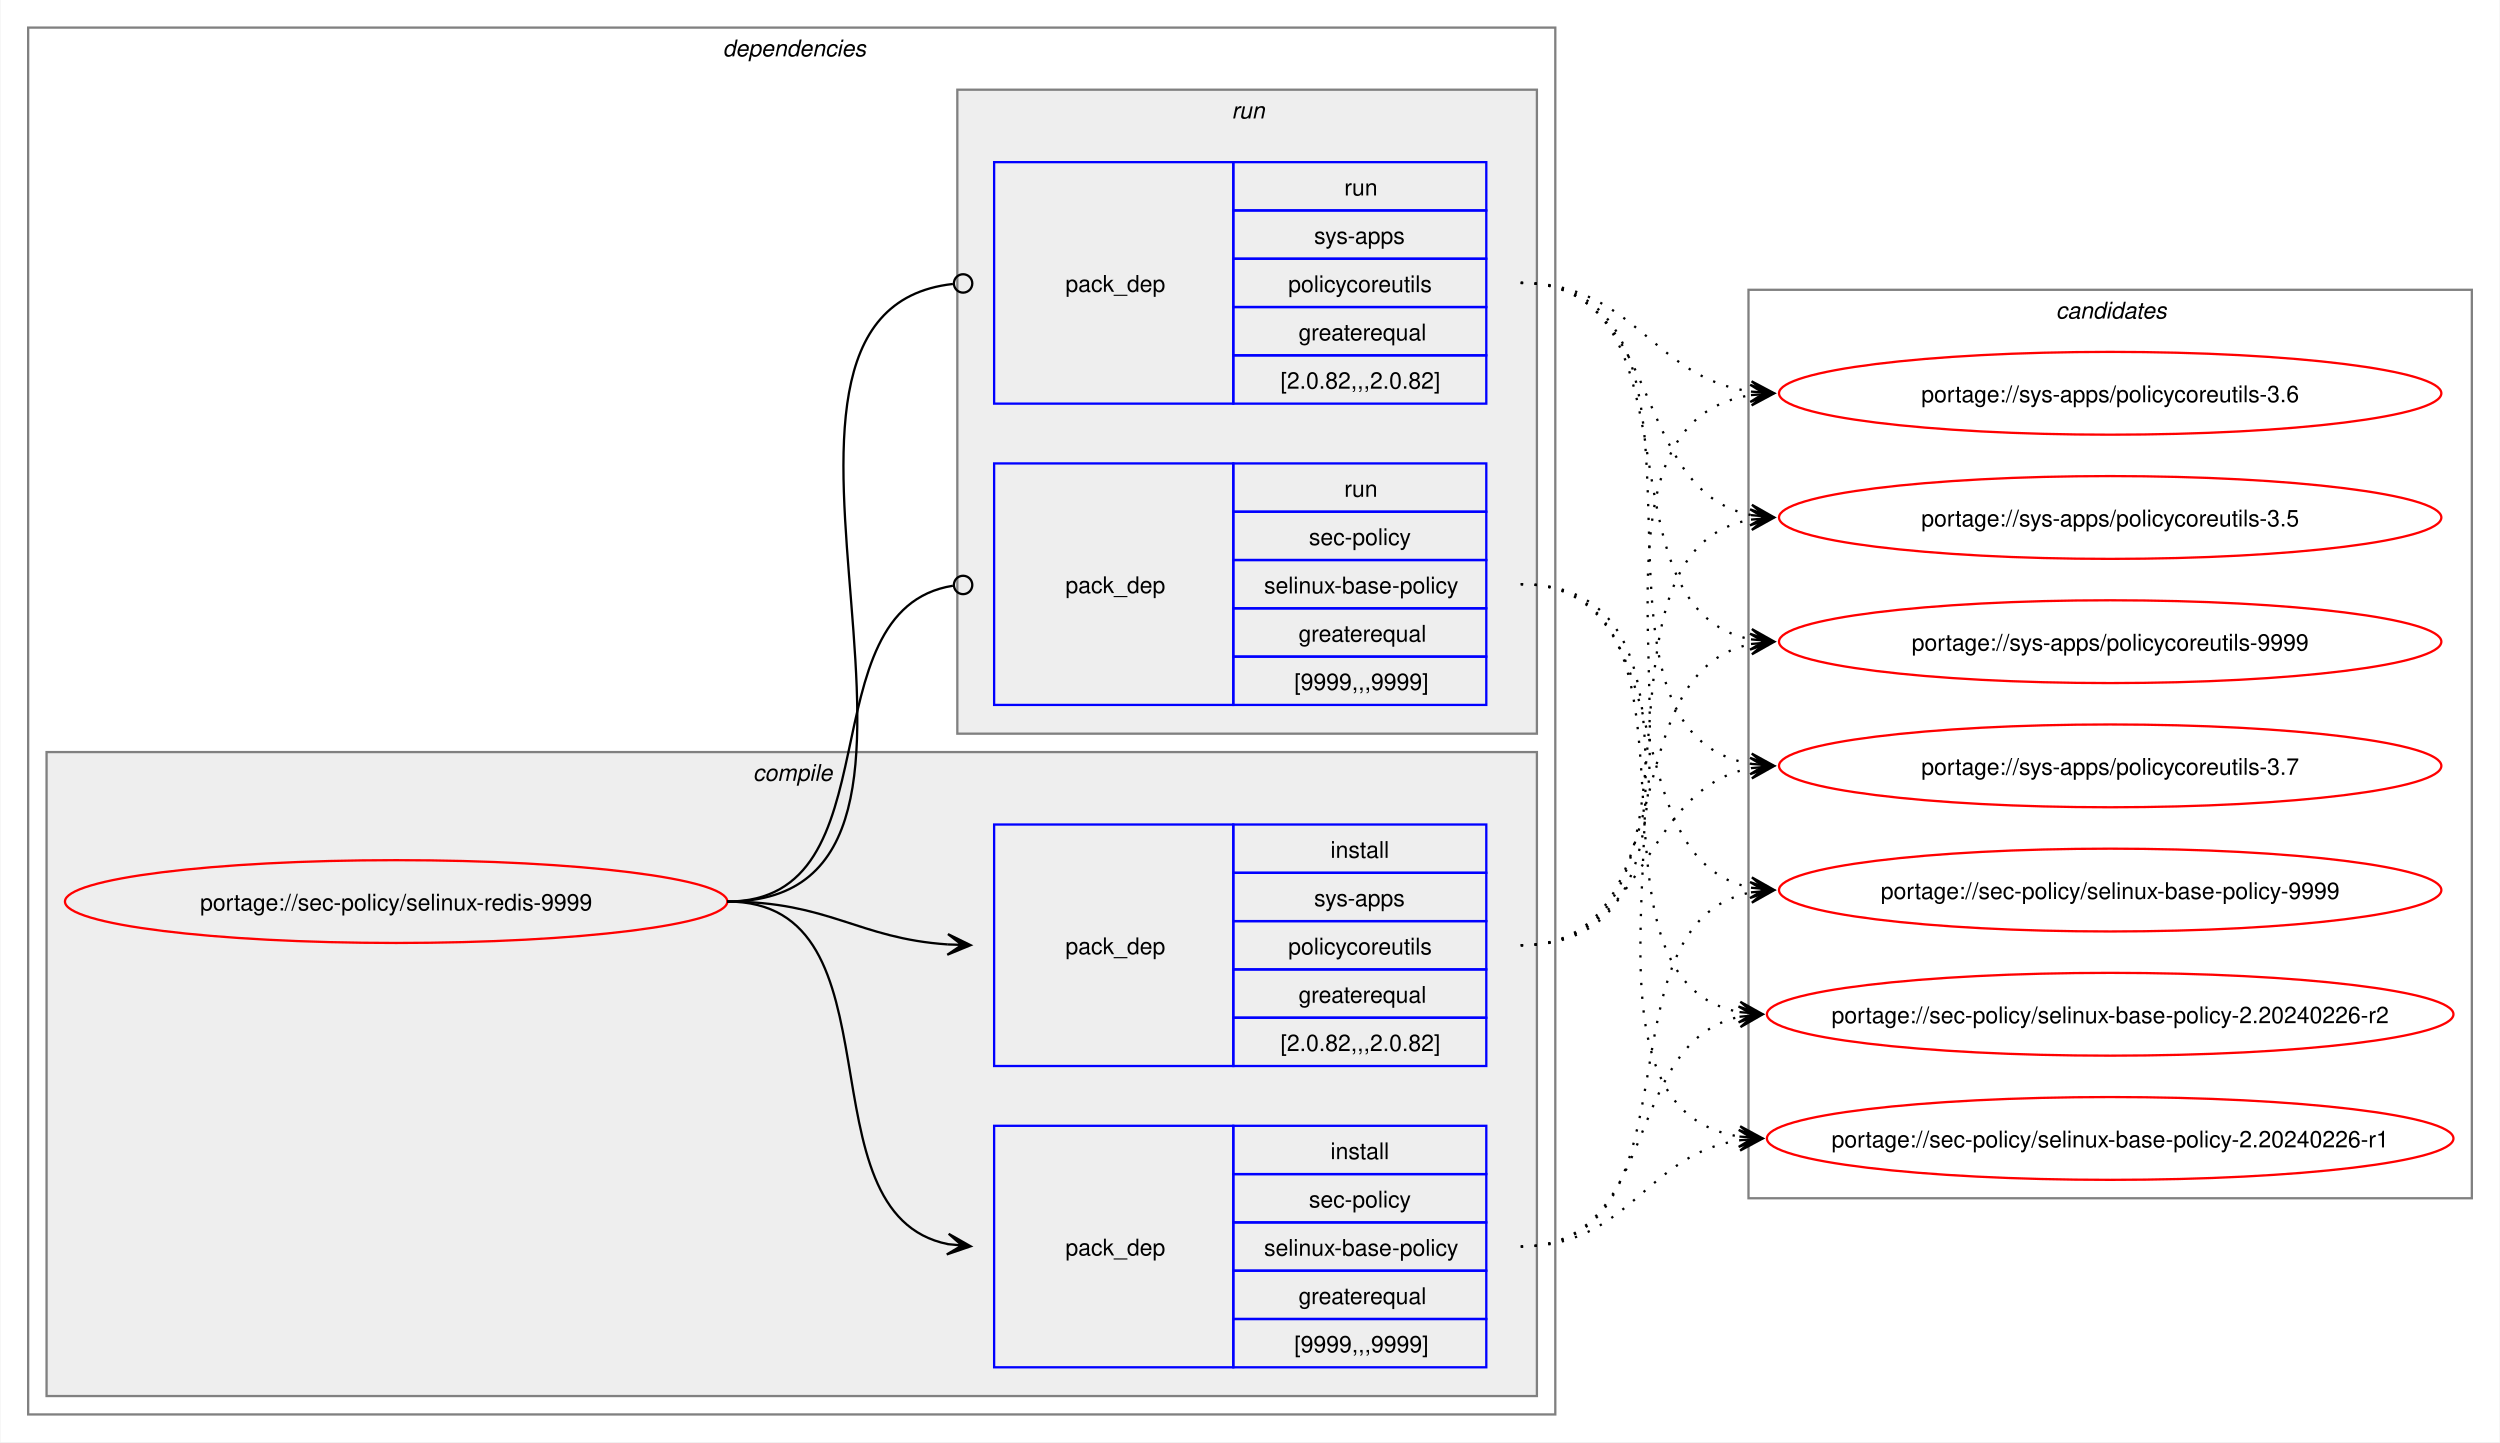
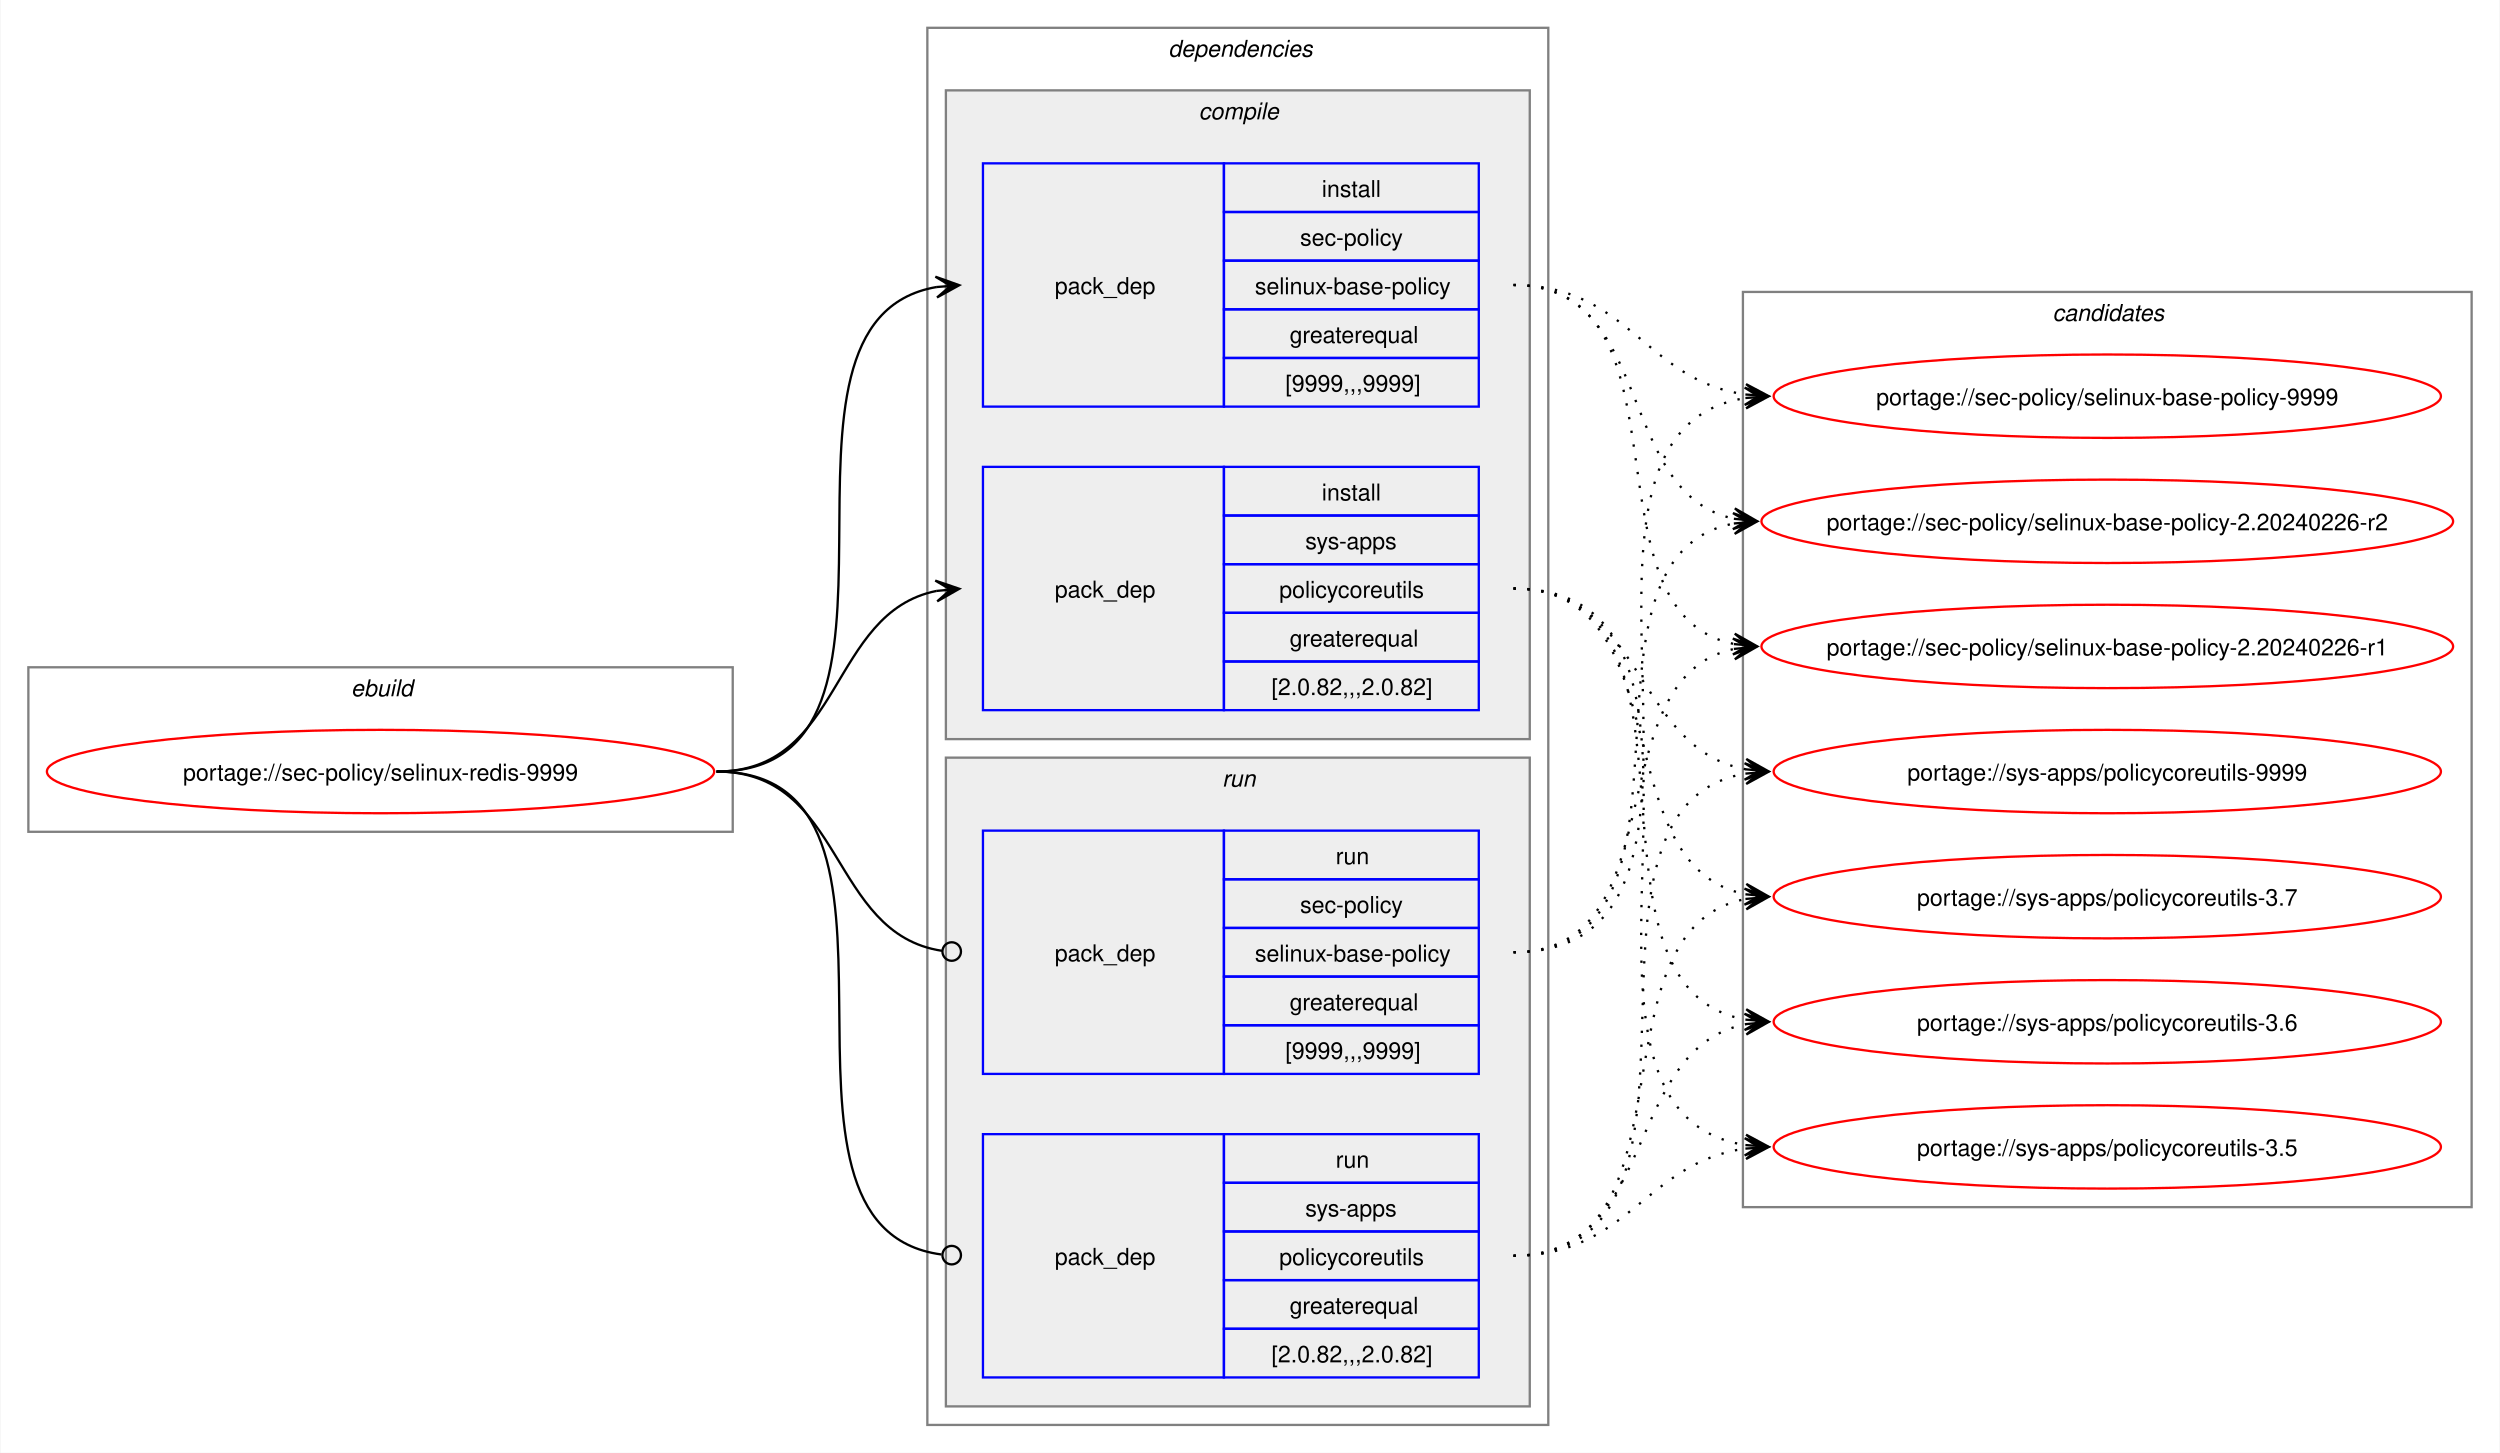
- <svg xmlns="http://www.w3.org/2000/svg" xmlns:xlink="http://www.w3.org/1999/xlink" width="1087pt" height="627pt" viewBox="0.00 0.00 1086.51 627.00">
+ <svg xmlns="http://www.w3.org/2000/svg" xmlns:xlink="http://www.w3.org/1999/xlink" width="1079pt" height="627pt" viewBox="0.00 0.00 1078.51 627.00">
  <g id="graph0" class="graph" transform="scale(1 1) rotate(0) translate(4 623)">
-     <polygon fill="white" stroke="none" points="-4,4 -4,-623 1082.51,-623 1082.51,4 -4,4" />
+     <polygon fill="white" stroke="none" points="-4,4 -4,-623 1074.51,-623 1074.51,4 -4,4" />
+     <g id="clust1" class="cluster">
+       <polygon fill="none" stroke="gray" points="8,-264 8,-335 312,-335 312,-264 8,-264" />
+       <text text-anchor="start" x="147.25" y="-322.5" font-family="Helvetica,sans-Serif" font-style="italic" font-size="10.00">ebuild</text>
+     </g>
    <g id="clust2" class="cluster">
-       <polygon fill="none" stroke="gray" points="8,-8 8,-611 672,-611 672,-8 8,-8" />
-       <text text-anchor="start" x="310" y="-598.5" font-family="Helvetica,sans-Serif" font-style="italic" font-size="10.00">dependencies</text>
+       <polygon fill="none" stroke="gray" points="396,-8 396,-611 664,-611 664,-8 396,-8" />
+       <text text-anchor="start" x="500" y="-598.5" font-family="Helvetica,sans-Serif" font-style="italic" font-size="10.00">dependencies</text>
    </g>
    <g id="clust3" class="cluster">
-       <polygon fill="#eeeeee" stroke="gray" points="16,-16 16,-296 664,-296 664,-16 16,-16" />
-       <text text-anchor="start" x="323.12" y="-283.5" font-family="Helvetica,sans-Serif" font-style="italic" font-size="10.00">compile</text>
+       <polygon fill="#eeeeee" stroke="gray" points="404,-304 404,-584 656,-584 656,-304 404,-304" />
+       <text text-anchor="start" x="513.12" y="-571.5" font-family="Helvetica,sans-Serif" font-style="italic" font-size="10.00">compile</text>
    </g>
    <g id="clust7" class="cluster">
-       <polygon fill="#eeeeee" stroke="gray" points="412,-304 412,-584 664,-584 664,-304 412,-304" />
-       <text text-anchor="start" x="531.25" y="-571.5" font-family="Helvetica,sans-Serif" font-style="italic" font-size="10.00">run</text>
+       <polygon fill="#eeeeee" stroke="gray" points="404,-16 404,-296 656,-296 656,-16 404,-16" />
+       <text text-anchor="start" x="523.25" y="-283.5" font-family="Helvetica,sans-Serif" font-style="italic" font-size="10.00">run</text>
    </g>
    <g id="clust10" class="cluster">
-       <polygon fill="none" stroke="gray" points="756,-102 756,-497 1070.51,-497 1070.51,-102 756,-102" />
-       <text text-anchor="start" x="889.63" y="-484.5" font-family="Helvetica,sans-Serif" font-style="italic" font-size="10.00">candidates</text>
+       <polygon fill="none" stroke="gray" points="748,-102 748,-497 1062.51,-497 1062.51,-102 748,-102" />
+       <text text-anchor="start" x="881.63" y="-484.5" font-family="Helvetica,sans-Serif" font-style="italic" font-size="10.00">candidates</text>
    </g>
    <g id="node1" class="node">
      <g id="a_node1">
        <a xlink:href="../sec-policy/selinux-redis-9999.svg" xlink:title="portage://sec-policy/selinux-redis-9999">
-           <ellipse fill="none" stroke="red" cx="168" cy="-231" rx="144" ry="18" />
-           <text text-anchor="middle" x="168" y="-227.12" font-family="Helvetica,sans-Serif" font-size="10.00">portage://sec-policy/selinux-redis-9999</text>
+           <ellipse fill="none" stroke="red" cx="160" cy="-290" rx="144" ry="18" />
+           <text text-anchor="middle" x="160" y="-286.12" font-family="Helvetica,sans-Serif" font-size="10.00">portage://sec-policy/selinux-redis-9999</text>
        </a>
      </g>
    </g>
    <g id="node2" class="node">
-       <polygon fill="none" stroke="blue" points="428,-28.5 428,-133.5 532,-133.5 532,-28.5 428,-28.5" />
-       <text text-anchor="start" x="459" y="-77.12" font-family="Helvetica,sans-Serif" font-size="10.00">pack_dep</text>
-       <polygon fill="none" stroke="blue" points="532,-112.5 532,-133.5 642,-133.5 642,-112.5 532,-112.5" />
-       <text text-anchor="start" x="574.25" y="-119" font-family="Helvetica,sans-Serif" font-size="10.00">install</text>
-       <polygon fill="none" stroke="blue" points="532,-91.5 532,-112.5 642,-112.5 642,-91.5 532,-91.5" />
-       <text text-anchor="start" x="564.87" y="-98" font-family="Helvetica,sans-Serif" font-size="10.00">sec-policy</text>
-       <polygon fill="none" stroke="blue" points="532,-70.5 532,-91.5 642,-91.5 642,-70.5 532,-70.5" />
-       <text text-anchor="start" x="545.37" y="-77" font-family="Helvetica,sans-Serif" font-size="10.00">selinux-base-policy</text>
-       <polygon fill="none" stroke="blue" points="532,-49.5 532,-70.5 642,-70.5 642,-49.5 532,-49.5" />
-       <text text-anchor="start" x="560.37" y="-56" font-family="Helvetica,sans-Serif" font-size="10.00">greaterequal</text>
-       <polygon fill="none" stroke="blue" points="532,-28.5 532,-49.5 642,-49.5 642,-28.5 532,-28.5" />
-       <text text-anchor="start" x="558.5" y="-35" font-family="Helvetica,sans-Serif" font-size="10.00">[9999,,,9999]</text>
+       <polygon fill="none" stroke="blue" points="420,-447.5 420,-552.5 524,-552.5 524,-447.5 420,-447.5" />
+       <text text-anchor="start" x="451" y="-496.12" font-family="Helvetica,sans-Serif" font-size="10.00">pack_dep</text>
+       <polygon fill="none" stroke="blue" points="524,-531.5 524,-552.5 634,-552.5 634,-531.5 524,-531.5" />
+       <text text-anchor="start" x="566.25" y="-538" font-family="Helvetica,sans-Serif" font-size="10.00">install</text>
+       <polygon fill="none" stroke="blue" points="524,-510.5 524,-531.5 634,-531.5 634,-510.5 524,-510.5" />
+       <text text-anchor="start" x="556.87" y="-517" font-family="Helvetica,sans-Serif" font-size="10.00">sec-policy</text>
+       <polygon fill="none" stroke="blue" points="524,-489.5 524,-510.5 634,-510.5 634,-489.5 524,-489.5" />
+       <text text-anchor="start" x="537.37" y="-496" font-family="Helvetica,sans-Serif" font-size="10.00">selinux-base-policy</text>
+       <polygon fill="none" stroke="blue" points="524,-468.5 524,-489.5 634,-489.5 634,-468.5 524,-468.5" />
+       <text text-anchor="start" x="552.37" y="-475" font-family="Helvetica,sans-Serif" font-size="10.00">greaterequal</text>
+       <polygon fill="none" stroke="blue" points="524,-447.5 524,-468.5 634,-468.5 634,-447.5 524,-447.5" />
+       <text text-anchor="start" x="550.5" y="-454" font-family="Helvetica,sans-Serif" font-size="10.00">[9999,,,9999]</text>
    </g>
    <g id="edge1" class="edge">
-       <path fill="none" stroke="black" d="M312,-231C389.89,-231 342.32,-95.29 407.96,-82.04" />
-       <polygon fill="black" stroke="black" points="417.79,-81.11 408.25,-86.53 414.02,-81.47 407.83,-82.05 407.83,-82.05 407.83,-82.05 414.02,-81.47 407.41,-77.57 417.79,-81.11" />
+       <path fill="none" stroke="black" d="M305,-290C405.57,-290 314,-484.31 399.94,-499.11" />
+       <polygon fill="black" stroke="black" points="409.79,-499.9 399.46,-503.59 406.02,-499.6 399.82,-499.1 399.82,-499.1 399.82,-499.1 406.02,-499.6 400.18,-494.61 409.79,-499.9" />
    </g>
    <g id="node3" class="node">
-       <polygon fill="none" stroke="blue" points="428,-159.5 428,-264.5 532,-264.5 532,-159.5 428,-159.5" />
-       <text text-anchor="start" x="459" y="-208.12" font-family="Helvetica,sans-Serif" font-size="10.00">pack_dep</text>
-       <polygon fill="none" stroke="blue" points="532,-243.5 532,-264.5 642,-264.5 642,-243.5 532,-243.5" />
-       <text text-anchor="start" x="574.25" y="-250" font-family="Helvetica,sans-Serif" font-size="10.00">install</text>
-       <polygon fill="none" stroke="blue" points="532,-222.5 532,-243.5 642,-243.5 642,-222.5 532,-222.5" />
-       <text text-anchor="start" x="567.12" y="-229" font-family="Helvetica,sans-Serif" font-size="10.00">sys-apps</text>
-       <polygon fill="none" stroke="blue" points="532,-201.5 532,-222.5 642,-222.5 642,-201.5 532,-201.5" />
-       <text text-anchor="start" x="555.87" y="-208" font-family="Helvetica,sans-Serif" font-size="10.00">policycoreutils</text>
-       <polygon fill="none" stroke="blue" points="532,-180.5 532,-201.5 642,-201.5 642,-180.5 532,-180.5" />
-       <text text-anchor="start" x="560.37" y="-187" font-family="Helvetica,sans-Serif" font-size="10.00">greaterequal</text>
-       <polygon fill="none" stroke="blue" points="532,-159.5 532,-180.5 642,-180.5 642,-159.5 532,-159.5" />
-       <text text-anchor="start" x="552.5" y="-166" font-family="Helvetica,sans-Serif" font-size="10.00">[2.0.82,,,2.0.82]</text>
+       <polygon fill="none" stroke="blue" points="420,-316.5 420,-421.5 524,-421.5 524,-316.5 420,-316.5" />
+       <text text-anchor="start" x="451" y="-365.12" font-family="Helvetica,sans-Serif" font-size="10.00">pack_dep</text>
+       <polygon fill="none" stroke="blue" points="524,-400.5 524,-421.5 634,-421.5 634,-400.5 524,-400.5" />
+       <text text-anchor="start" x="566.25" y="-407" font-family="Helvetica,sans-Serif" font-size="10.00">install</text>
+       <polygon fill="none" stroke="blue" points="524,-379.5 524,-400.5 634,-400.5 634,-379.5 524,-379.5" />
+       <text text-anchor="start" x="559.12" y="-386" font-family="Helvetica,sans-Serif" font-size="10.00">sys-apps</text>
+       <polygon fill="none" stroke="blue" points="524,-358.5 524,-379.5 634,-379.5 634,-358.5 524,-358.5" />
+       <text text-anchor="start" x="547.87" y="-365" font-family="Helvetica,sans-Serif" font-size="10.00">policycoreutils</text>
+       <polygon fill="none" stroke="blue" points="524,-337.5 524,-358.5 634,-358.5 634,-337.5 524,-337.5" />
+       <text text-anchor="start" x="552.37" y="-344" font-family="Helvetica,sans-Serif" font-size="10.00">greaterequal</text>
+       <polygon fill="none" stroke="blue" points="524,-316.5 524,-337.5 634,-337.5 634,-316.5 524,-316.5" />
+       <text text-anchor="start" x="544.5" y="-323" font-family="Helvetica,sans-Serif" font-size="10.00">[2.0.82,,,2.0.82]</text>
    </g>
    <g id="edge2" class="edge">
-       <path fill="none" stroke="black" d="M312,-231C356.34,-231 368.74,-214.99 407.84,-212.36" />
-       <polygon fill="black" stroke="black" points="417.78,-212.04 407.93,-216.86 414,-212.16 407.79,-212.36 407.79,-212.36 407.79,-212.36 414,-212.16 407.64,-207.87 417.78,-212.04" />
+       <path fill="none" stroke="black" d="M305,-290C359.74,-290 353.49,-358.57 399.89,-367.94" />
+       <polygon fill="black" stroke="black" points="409.79,-368.88 399.41,-372.42 406.02,-368.53 399.83,-367.94 399.83,-367.94 399.83,-367.94 406.02,-368.53 400.26,-363.46 409.79,-368.88" />
    </g>
    <g id="node4" class="node">
-       <polygon fill="none" stroke="blue" points="428,-316.5 428,-421.5 532,-421.5 532,-316.5 428,-316.5" />
-       <text text-anchor="start" x="459" y="-365.12" font-family="Helvetica,sans-Serif" font-size="10.00">pack_dep</text>
-       <polygon fill="none" stroke="blue" points="532,-400.5 532,-421.5 642,-421.5 642,-400.5 532,-400.5" />
-       <text text-anchor="start" x="580.25" y="-407" font-family="Helvetica,sans-Serif" font-size="10.00">run</text>
-       <polygon fill="none" stroke="blue" points="532,-379.5 532,-400.5 642,-400.5 642,-379.5 532,-379.5" />
-       <text text-anchor="start" x="564.87" y="-386" font-family="Helvetica,sans-Serif" font-size="10.00">sec-policy</text>
-       <polygon fill="none" stroke="blue" points="532,-358.5 532,-379.5 642,-379.5 642,-358.5 532,-358.5" />
-       <text text-anchor="start" x="545.37" y="-365" font-family="Helvetica,sans-Serif" font-size="10.00">selinux-base-policy</text>
-       <polygon fill="none" stroke="blue" points="532,-337.5 532,-358.5 642,-358.5 642,-337.5 532,-337.5" />
-       <text text-anchor="start" x="560.37" y="-344" font-family="Helvetica,sans-Serif" font-size="10.00">greaterequal</text>
-       <polygon fill="none" stroke="blue" points="532,-316.5 532,-337.5 642,-337.5 642,-316.5 532,-316.5" />
-       <text text-anchor="start" x="558.5" y="-323" font-family="Helvetica,sans-Serif" font-size="10.00">[9999,,,9999]</text>
+       <polygon fill="none" stroke="blue" points="420,-159.5 420,-264.5 524,-264.5 524,-159.5 420,-159.5" />
+       <text text-anchor="start" x="451" y="-208.12" font-family="Helvetica,sans-Serif" font-size="10.00">pack_dep</text>
+       <polygon fill="none" stroke="blue" points="524,-243.5 524,-264.5 634,-264.5 634,-243.5 524,-243.5" />
+       <text text-anchor="start" x="572.25" y="-250" font-family="Helvetica,sans-Serif" font-size="10.00">run</text>
+       <polygon fill="none" stroke="blue" points="524,-222.5 524,-243.5 634,-243.5 634,-222.5 524,-222.5" />
+       <text text-anchor="start" x="556.87" y="-229" font-family="Helvetica,sans-Serif" font-size="10.00">sec-policy</text>
+       <polygon fill="none" stroke="blue" points="524,-201.5 524,-222.5 634,-222.5 634,-201.5 524,-201.5" />
+       <text text-anchor="start" x="537.37" y="-208" font-family="Helvetica,sans-Serif" font-size="10.00">selinux-base-policy</text>
+       <polygon fill="none" stroke="blue" points="524,-180.5 524,-201.5 634,-201.5 634,-180.5 524,-180.5" />
+       <text text-anchor="start" x="552.37" y="-187" font-family="Helvetica,sans-Serif" font-size="10.00">greaterequal</text>
+       <polygon fill="none" stroke="blue" points="524,-159.5 524,-180.5 634,-180.5 634,-159.5 524,-159.5" />
+       <text text-anchor="start" x="550.5" y="-166" font-family="Helvetica,sans-Serif" font-size="10.00">[9999,,,9999]</text>
    </g>
    <g id="edge3" class="edge">
-       <path fill="none" stroke="black" d="M312,-231C386.43,-231 345.13,-357.91 410.07,-368.32" />
-       <ellipse fill="none" stroke="black" cx="414.51" cy="-368.66" rx="4" ry="4" />
+       <path fill="none" stroke="black" d="M305,-290C360.41,-290 353.47,-220.01 402.31,-212.63" />
+       <ellipse fill="none" stroke="black" cx="406.51" cy="-212.32" rx="4" ry="4" />
    </g>
    <g id="node5" class="node">
-       <polygon fill="none" stroke="blue" points="428,-447.5 428,-552.5 532,-552.5 532,-447.5 428,-447.5" />
-       <text text-anchor="start" x="459" y="-496.12" font-family="Helvetica,sans-Serif" font-size="10.00">pack_dep</text>
-       <polygon fill="none" stroke="blue" points="532,-531.5 532,-552.5 642,-552.5 642,-531.5 532,-531.5" />
-       <text text-anchor="start" x="580.25" y="-538" font-family="Helvetica,sans-Serif" font-size="10.00">run</text>
-       <polygon fill="none" stroke="blue" points="532,-510.5 532,-531.5 642,-531.5 642,-510.5 532,-510.5" />
-       <text text-anchor="start" x="567.12" y="-517" font-family="Helvetica,sans-Serif" font-size="10.00">sys-apps</text>
-       <polygon fill="none" stroke="blue" points="532,-489.5 532,-510.5 642,-510.5 642,-489.5 532,-489.5" />
-       <text text-anchor="start" x="555.87" y="-496" font-family="Helvetica,sans-Serif" font-size="10.00">policycoreutils</text>
-       <polygon fill="none" stroke="blue" points="532,-468.5 532,-489.5 642,-489.5 642,-468.5 532,-468.5" />
-       <text text-anchor="start" x="560.37" y="-475" font-family="Helvetica,sans-Serif" font-size="10.00">greaterequal</text>
-       <polygon fill="none" stroke="blue" points="532,-447.5 532,-468.5 642,-468.5 642,-447.5 532,-447.5" />
-       <text text-anchor="start" x="552.5" y="-454" font-family="Helvetica,sans-Serif" font-size="10.00">[2.0.82,,,2.0.82]</text>
+       <polygon fill="none" stroke="blue" points="420,-28.5 420,-133.5 524,-133.5 524,-28.5 420,-28.5" />
+       <text text-anchor="start" x="451" y="-77.12" font-family="Helvetica,sans-Serif" font-size="10.00">pack_dep</text>
+       <polygon fill="none" stroke="blue" points="524,-112.5 524,-133.5 634,-133.5 634,-112.5 524,-112.5" />
+       <text text-anchor="start" x="572.25" y="-119" font-family="Helvetica,sans-Serif" font-size="10.00">run</text>
+       <polygon fill="none" stroke="blue" points="524,-91.5 524,-112.5 634,-112.5 634,-91.5 524,-91.5" />
+       <text text-anchor="start" x="559.12" y="-98" font-family="Helvetica,sans-Serif" font-size="10.00">sys-apps</text>
+       <polygon fill="none" stroke="blue" points="524,-70.5 524,-91.5 634,-91.5 634,-70.5 524,-70.5" />
+       <text text-anchor="start" x="547.87" y="-77" font-family="Helvetica,sans-Serif" font-size="10.00">policycoreutils</text>
+       <polygon fill="none" stroke="blue" points="524,-49.5 524,-70.5 634,-70.5 634,-49.5 524,-49.5" />
+       <text text-anchor="start" x="552.37" y="-56" font-family="Helvetica,sans-Serif" font-size="10.00">greaterequal</text>
+       <polygon fill="none" stroke="blue" points="524,-28.5 524,-49.5 634,-49.5 634,-28.5 524,-28.5" />
+       <text text-anchor="start" x="544.5" y="-35" font-family="Helvetica,sans-Serif" font-size="10.00">[2.0.82,,,2.0.82]</text>
    </g>
    <g id="edge4" class="edge">
-       <path fill="none" stroke="black" d="M312,-231C437.53,-231 297.51,-487.03 410.07,-499.53" />
-       <ellipse fill="none" stroke="black" cx="414.51" cy="-499.76" rx="4" ry="4" />
+       <path fill="none" stroke="black" d="M305,-290C406,-290 312.85,-93.46 402.1,-81.56" />
+       <ellipse fill="none" stroke="black" cx="406.51" cy="-81.28" rx="4" ry="4" />
    </g>
    <g id="node6" class="node">
      <g id="a_node6">
        <a xlink:href="../sec-policy/selinux-base-policy-9999.svg" xlink:title="portage://sec-policy/selinux-base-policy-9999">
-           <ellipse fill="none" stroke="red" cx="913.26" cy="-236" rx="144" ry="18" />
-           <text text-anchor="middle" x="913.26" y="-232.12" font-family="Helvetica,sans-Serif" font-size="10.00">portage://sec-policy/selinux-base-policy-9999</text>
+           <ellipse fill="none" stroke="red" cx="905.26" cy="-452" rx="144" ry="18" />
+           <text text-anchor="middle" x="905.26" y="-448.12" font-family="Helvetica,sans-Serif" font-size="10.00">portage://sec-policy/selinux-base-policy-9999</text>
        </a>
      </g>
    </g>
    <g id="edge5" class="edge">
-       <path fill="none" stroke="black" stroke-dasharray="1,5" d="M657,-81C737.82,-81 688.61,-221.81 757.24,-235.01" />
-       <polygon fill="black" stroke="black" points="767.04,-235.89 756.68,-239.48 763.28,-235.55 757.08,-235 757.08,-235 757.08,-235 763.28,-235.55 757.48,-230.51 767.04,-235.89" />
+       <path fill="none" stroke="black" stroke-dasharray="1,5" d="M649,-500C698.96,-500 705.63,-458.69 749.33,-452.72" />
+       <polygon fill="black" stroke="black" points="759.04,-452.08 749.36,-457.22 755.27,-452.33 749.06,-452.73 749.06,-452.73 749.06,-452.73 755.27,-452.33 748.77,-448.24 759.04,-452.08" />
    </g>
    <g id="node7" class="node">
      <g id="a_node7">
        <a xlink:href="../sec-policy/selinux-base-policy-2.20240226-r2.svg" xlink:title="portage://sec-policy/selinux-base-policy-2.20240226-r2">
-           <ellipse fill="none" stroke="red" cx="913.26" cy="-182" rx="149.26" ry="18" />
-           <text text-anchor="middle" x="913.26" y="-178.12" font-family="Helvetica,sans-Serif" font-size="10.00">portage://sec-policy/selinux-base-policy-2.20240226-r2</text>
+           <ellipse fill="none" stroke="red" cx="905.26" cy="-398" rx="149.26" ry="18" />
+           <text text-anchor="middle" x="905.26" y="-394.12" font-family="Helvetica,sans-Serif" font-size="10.00">portage://sec-policy/selinux-base-policy-2.20240226-r2</text>
        </a>
      </g>
    </g>
    <g id="edge6" class="edge">
-       <path fill="none" stroke="black" stroke-dasharray="1,5" d="M657,-81C718.21,-81 700.69,-170.14 752.36,-180.93" />
-       <polygon fill="black" stroke="black" points="762.04,-181.88 751.65,-185.39 758.28,-181.51 752.09,-180.91 752.09,-180.91 752.09,-180.91 758.28,-181.51 752.53,-176.43 762.04,-181.88" />
+       <path fill="none" stroke="black" stroke-dasharray="1,5" d="M649,-500C710.5,-500 692.45,-409.98 744.32,-399.08" />
+       <polygon fill="black" stroke="black" points="754.04,-398.12 744.53,-403.58 750.28,-398.49 744.09,-399.1 744.09,-399.1 744.09,-399.1 750.28,-398.49 743.65,-394.62 754.04,-398.12" />
    </g>
    <g id="node8" class="node">
      <g id="a_node8">
        <a xlink:href="../sec-policy/selinux-base-policy-2.20240226-r1.svg" xlink:title="portage://sec-policy/selinux-base-policy-2.20240226-r1">
-           <ellipse fill="none" stroke="red" cx="913.26" cy="-128" rx="149.26" ry="18" />
-           <text text-anchor="middle" x="913.26" y="-124.12" font-family="Helvetica,sans-Serif" font-size="10.00">portage://sec-policy/selinux-base-policy-2.20240226-r1</text>
+           <ellipse fill="none" stroke="red" cx="905.26" cy="-344" rx="149.26" ry="18" />
+           <text text-anchor="middle" x="905.26" y="-340.12" font-family="Helvetica,sans-Serif" font-size="10.00">portage://sec-policy/selinux-base-policy-2.20240226-r1</text>
        </a>
      </g>
    </g>
    <g id="edge7" class="edge">
-       <path fill="none" stroke="black" stroke-dasharray="1,5" d="M657,-81C704.7,-81 710.88,-121.11 752.26,-127.22" />
-       <polygon fill="black" stroke="black" points="762.04,-127.91 751.75,-131.7 758.27,-127.65 752.06,-127.21 752.06,-127.21 752.06,-127.21 758.27,-127.65 752.38,-122.72 762.04,-127.91" />
+       <path fill="none" stroke="black" stroke-dasharray="1,5" d="M649,-500C728.96,-500 676.82,-358.28 744.39,-345" />
+       <polygon fill="black" stroke="black" points="754.04,-344.11 744.49,-349.51 750.28,-344.46 744.08,-345.02 744.08,-345.02 744.08,-345.02 750.28,-344.46 743.67,-340.54 754.04,-344.11" />
    </g>
    <g id="node9" class="node">
      <g id="a_node9">
        <a xlink:href="../sys-apps/policycoreutils-9999.svg" xlink:title="portage://sys-apps/policycoreutils-9999">
-           <ellipse fill="none" stroke="red" cx="913.26" cy="-344" rx="144" ry="18" />
-           <text text-anchor="middle" x="913.26" y="-340.12" font-family="Helvetica,sans-Serif" font-size="10.00">portage://sys-apps/policycoreutils-9999</text>
+           <ellipse fill="none" stroke="red" cx="905.26" cy="-290" rx="144" ry="18" />
+           <text text-anchor="middle" x="905.26" y="-286.12" font-family="Helvetica,sans-Serif" font-size="10.00">portage://sys-apps/policycoreutils-9999</text>
        </a>
      </g>
    </g>
    <g id="edge8" class="edge">
-       <path fill="none" stroke="black" stroke-dasharray="1,5" d="M657,-212C729.83,-212 695.51,-330.93 757.46,-343.01" />
-       <polygon fill="black" stroke="black" points="767.04,-343.89 756.67,-347.46 763.28,-343.55 757.08,-342.98 757.08,-342.98 757.08,-342.98 763.28,-343.55 757.49,-338.5 767.04,-343.89" />
+       <path fill="none" stroke="black" stroke-dasharray="1,5" d="M649,-369C705.74,-369 700.61,-299.86 749.37,-290.94" />
+       <polygon fill="black" stroke="black" points="759.04,-290.11 749.47,-295.45 755.27,-290.43 749.08,-290.97 749.08,-290.97 749.08,-290.97 755.27,-290.43 748.69,-286.48 759.04,-290.11" />
    </g>
    <g id="node10" class="node">
      <g id="a_node10">
        <a xlink:href="../sys-apps/policycoreutils-3.7.svg" xlink:title="portage://sys-apps/policycoreutils-3.7">
-           <ellipse fill="none" stroke="red" cx="913.26" cy="-290" rx="144" ry="18" />
-           <text text-anchor="middle" x="913.26" y="-286.12" font-family="Helvetica,sans-Serif" font-size="10.00">portage://sys-apps/policycoreutils-3.7</text>
+           <ellipse fill="none" stroke="red" cx="905.26" cy="-236" rx="144" ry="18" />
+           <text text-anchor="middle" x="905.26" y="-232.12" font-family="Helvetica,sans-Serif" font-size="10.00">portage://sys-apps/policycoreutils-3.7</text>
        </a>
      </g>
    </g>
    <g id="edge9" class="edge">
-       <path fill="none" stroke="black" stroke-dasharray="1,5" d="M657,-212C713.38,-212 708.82,-279.98 757.11,-289.01" />
-       <polygon fill="black" stroke="black" points="767.04,-289.89 756.68,-293.49 763.27,-289.56 757.08,-289.01 757.08,-289.01 757.08,-289.01 763.27,-289.56 757.48,-284.53 767.04,-289.89" />
+       <path fill="none" stroke="black" stroke-dasharray="1,5" d="M649,-369C722.15,-369 687.24,-249.16 749.41,-236.99" />
+       <polygon fill="black" stroke="black" points="759.04,-236.11 749.49,-241.51 755.28,-236.46 749.08,-237.02 749.08,-237.02 749.08,-237.02 755.28,-236.46 748.67,-232.54 759.04,-236.11" />
    </g>
    <g id="node11" class="node">
      <g id="a_node11">
        <a xlink:href="../sys-apps/policycoreutils-3.6.svg" xlink:title="portage://sys-apps/policycoreutils-3.6">
-           <ellipse fill="none" stroke="red" cx="913.26" cy="-452" rx="144" ry="18" />
-           <text text-anchor="middle" x="913.26" y="-448.12" font-family="Helvetica,sans-Serif" font-size="10.00">portage://sys-apps/policycoreutils-3.6</text>
+           <ellipse fill="none" stroke="red" cx="905.26" cy="-182" rx="144" ry="18" />
+           <text text-anchor="middle" x="905.26" y="-178.12" font-family="Helvetica,sans-Serif" font-size="10.00">portage://sys-apps/policycoreutils-3.6</text>
        </a>
      </g>
    </g>
    <g id="edge10" class="edge">
-       <path fill="none" stroke="black" stroke-dasharray="1,5" d="M657,-212C770.67,-212 658.65,-436.33 757.33,-451.22" />
-       <polygon fill="black" stroke="black" points="767.04,-451.91 756.75,-455.69 763.27,-451.65 757.07,-451.21 757.07,-451.21 757.07,-451.21 763.27,-451.65 757.38,-446.72 767.04,-451.91" />
+       <path fill="none" stroke="black" stroke-dasharray="1,5" d="M649,-369C741.74,-369 669.99,-197.03 749.23,-182.92" />
+       <polygon fill="black" stroke="black" points="759.04,-182.1 749.45,-187.42 755.27,-182.42 749.08,-182.93 749.08,-182.93 749.08,-182.93 755.27,-182.42 748.7,-178.45 759.04,-182.1" />
    </g>
    <g id="node12" class="node">
      <g id="a_node12">
        <a xlink:href="../sys-apps/policycoreutils-3.5.svg" xlink:title="portage://sys-apps/policycoreutils-3.5">
-           <ellipse fill="none" stroke="red" cx="913.26" cy="-398" rx="144" ry="18" />
-           <text text-anchor="middle" x="913.26" y="-394.12" font-family="Helvetica,sans-Serif" font-size="10.00">portage://sys-apps/policycoreutils-3.5</text>
+           <ellipse fill="none" stroke="red" cx="905.26" cy="-128" rx="144" ry="18" />
+           <text text-anchor="middle" x="905.26" y="-124.12" font-family="Helvetica,sans-Serif" font-size="10.00">portage://sys-apps/policycoreutils-3.5</text>
        </a>
      </g>
    </g>
    <g id="edge11" class="edge">
-       <path fill="none" stroke="black" stroke-dasharray="1,5" d="M657,-212C749.38,-212 678.31,-383.06 757.28,-397.09" />
-       <polygon fill="black" stroke="black" points="767.04,-397.9 756.7,-401.55 763.27,-397.59 757.08,-397.07 757.08,-397.07 757.08,-397.07 763.27,-397.59 757.45,-392.59 767.04,-397.9" />
+       <path fill="none" stroke="black" stroke-dasharray="1,5" d="M649,-369C763.06,-369 650.29,-143.74 749.29,-128.78" />
+       <polygon fill="black" stroke="black" points="759.04,-128.09 749.38,-133.28 755.27,-128.35 749.07,-128.8 749.07,-128.8 749.07,-128.8 755.27,-128.35 748.75,-124.31 759.04,-128.09" />
    </g>
    <g id="edge12" class="edge">
-       <path fill="none" stroke="black" stroke-dasharray="1,5" d="M657,-369C730.15,-369 695.24,-249.16 757.41,-236.99" />
-       <polygon fill="black" stroke="black" points="767.04,-236.11 757.49,-241.51 763.28,-236.46 757.08,-237.02 757.08,-237.02 757.08,-237.02 763.28,-236.46 756.67,-232.54 767.04,-236.11" />
+       <path fill="none" stroke="black" stroke-dasharray="1,5" d="M649,-212C762.67,-212 650.65,-436.33 749.33,-451.22" />
+       <polygon fill="black" stroke="black" points="759.04,-451.91 748.75,-455.69 755.27,-451.65 749.07,-451.21 749.07,-451.21 749.07,-451.21 755.27,-451.65 749.38,-446.72 759.04,-451.91" />
    </g>
    <g id="edge13" class="edge">
-       <path fill="none" stroke="black" stroke-dasharray="1,5" d="M657,-369C748.67,-369 674.33,-197.03 752.38,-182.92" />
-       <polygon fill="black" stroke="black" points="762.04,-182.1 752.46,-187.43 758.27,-182.42 752.08,-182.94 752.08,-182.94 752.08,-182.94 758.27,-182.42 751.7,-178.46 762.04,-182.1" />
+       <path fill="none" stroke="black" stroke-dasharray="1,5" d="M649,-212C740.3,-212 666.65,-383.06 744.42,-397.09" />
+       <polygon fill="black" stroke="black" points="754.04,-397.9 743.7,-401.54 750.27,-397.58 744.08,-397.06 744.08,-397.06 744.08,-397.06 750.27,-397.58 744.45,-392.57 754.04,-397.9" />
    </g>
    <g id="edge14" class="edge">
-       <path fill="none" stroke="black" stroke-dasharray="1,5" d="M657,-369C770.06,-369 654.65,-144.19 752.09,-128.83" />
-       <polygon fill="black" stroke="black" points="762.04,-128.09 752.4,-133.31 758.27,-128.37 752.07,-128.83 752.07,-128.83 752.07,-128.83 758.27,-128.37 751.74,-124.34 762.04,-128.09" />
+       <path fill="none" stroke="black" stroke-dasharray="1,5" d="M649,-212C720.34,-212 684.29,-330.45 744.3,-342.94" />
+       <polygon fill="black" stroke="black" points="754.04,-343.88 743.65,-347.4 750.28,-343.52 744.09,-342.92 744.09,-342.92 744.09,-342.92 750.28,-343.52 744.52,-338.44 754.04,-343.88" />
    </g>
    <g id="edge15" class="edge">
-       <path fill="none" stroke="black" stroke-dasharray="1,5" d="M657,-500C738.17,-500 688.32,-358.28 757.2,-345" />
-       <polygon fill="black" stroke="black" points="767.04,-344.11 757.49,-349.49 763.28,-344.45 757.08,-345.01 757.08,-345.01 757.08,-345.01 763.28,-344.45 756.68,-340.53 767.04,-344.11" />
+       <path fill="none" stroke="black" stroke-dasharray="1,5" d="M649,-81C750.22,-81 662.29,-274.38 749.1,-289.11" />
+       <polygon fill="black" stroke="black" points="759.04,-289.9 748.72,-293.6 755.27,-289.6 749.07,-289.11 749.07,-289.11 749.07,-289.11 755.27,-289.6 749.43,-284.63 759.04,-289.9" />
    </g>
    <g id="edge16" class="edge">
-       <path fill="none" stroke="black" stroke-dasharray="1,5" d="M657,-500C758.7,-500 669.77,-305.3 757.33,-290.85" />
-       <polygon fill="black" stroke="black" points="767.04,-290.09 757.42,-295.35 763.27,-290.39 757.07,-290.87 757.07,-290.87 757.07,-290.87 763.27,-290.39 756.72,-286.38 767.04,-290.09" />
+       <path fill="none" stroke="black" stroke-dasharray="1,5" d="M649,-81C729.82,-81 680.61,-221.81 749.24,-235.01" />
+       <polygon fill="black" stroke="black" points="759.04,-235.89 748.68,-239.48 755.28,-235.55 749.08,-235 749.08,-235 749.08,-235 755.28,-235.55 749.48,-230.51 759.04,-235.89" />
    </g>
    <g id="edge17" class="edge">
-       <path fill="none" stroke="black" stroke-dasharray="1,5" d="M657,-500C706.96,-500 713.63,-458.69 757.33,-452.72" />
-       <polygon fill="black" stroke="black" points="767.04,-452.08 757.36,-457.22 763.27,-452.33 757.06,-452.73 757.06,-452.73 757.06,-452.73 763.27,-452.33 756.77,-448.24 767.04,-452.08" />
+       <path fill="none" stroke="black" stroke-dasharray="1,5" d="M649,-81C711.87,-81 695.78,-170.51 749.4,-181" />
+       <polygon fill="black" stroke="black" points="759.04,-181.89 748.67,-185.45 755.28,-181.54 749.08,-180.97 749.08,-180.97 749.08,-180.97 755.28,-181.54 749.5,-176.49 759.04,-181.89" />
    </g>
    <g id="edge18" class="edge">
-       <path fill="none" stroke="black" stroke-dasharray="1,5" d="M657,-500C720.15,-500 703.55,-409.6 757.35,-399.01" />
-       <polygon fill="black" stroke="black" points="767.04,-398.11 757.5,-403.52 763.28,-398.46 757.08,-399.03 757.08,-399.03 757.08,-399.03 763.28,-398.46 756.67,-394.55 767.04,-398.11" />
+       <path fill="none" stroke="black" stroke-dasharray="1,5" d="M649,-81C698.69,-81 705.72,-121.28 749.09,-127.26" />
+       <polygon fill="black" stroke="black" points="759.04,-127.92 748.76,-131.75 755.27,-127.67 749.06,-127.26 749.06,-127.26 749.06,-127.26 755.27,-127.67 749.36,-122.77 759.04,-127.92" />
    </g>
  </g>
</svg>
